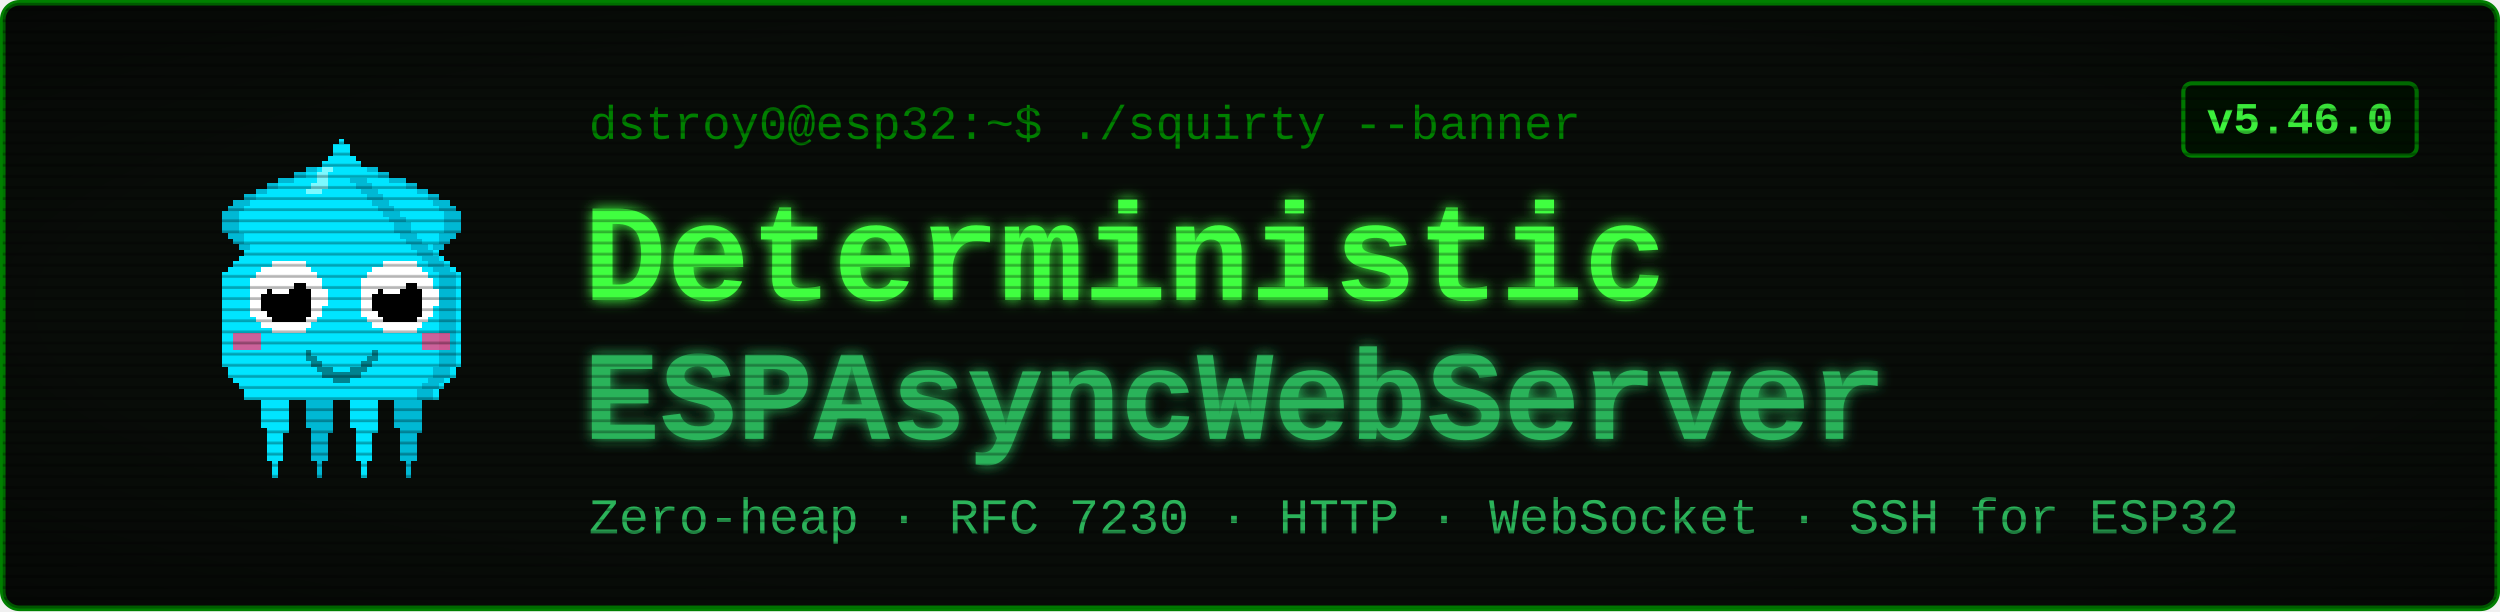
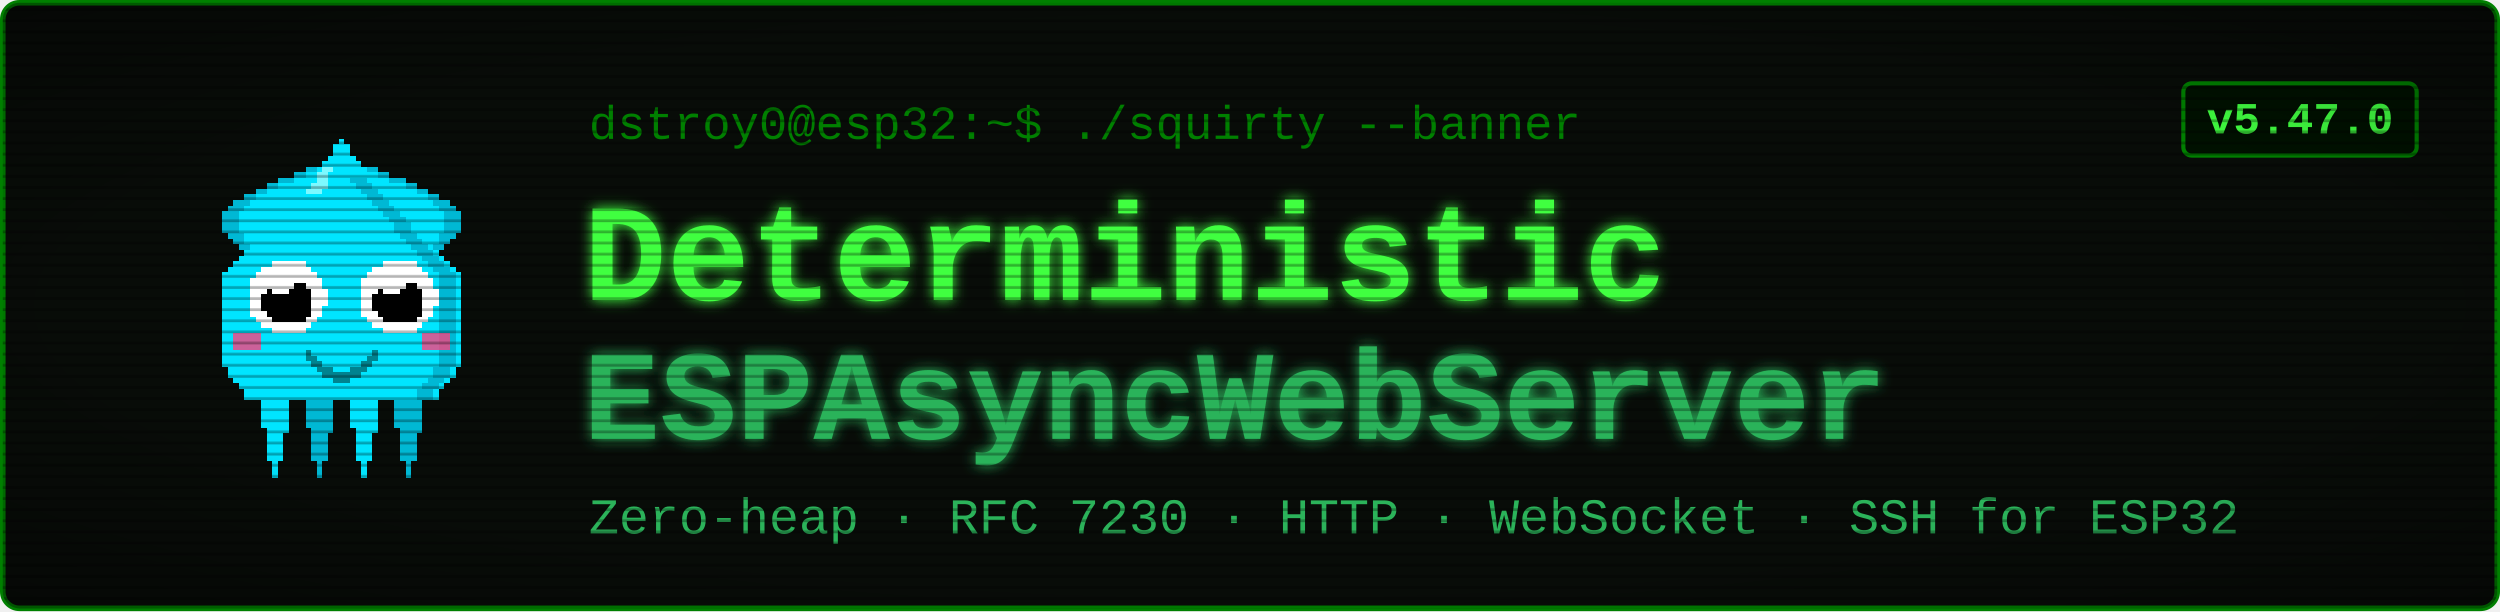
<svg xmlns="http://www.w3.org/2000/svg" viewBox="0 0 900 220" width="900" height="220" font-family="'Courier New', ui-monospace, monospace">
  <defs>
    <filter id="glow" x="-40%" y="-40%" width="180%" height="180%">
      <feGaussianBlur stdDeviation="2.4" result="b" />
      <feMerge>
        <feMergeNode in="b" />
        <feMergeNode in="SourceGraphic" />
      </feMerge>
    </filter>
    <pattern id="scan" width="4" height="4" patternUnits="userSpaceOnUse">
      <rect width="4" height="1" y="3" fill="#000000" opacity="0.28" />
    </pattern>
    <radialGradient id="vig" cx="50%" cy="50%" r="78%">
      <stop offset="58%" stop-color="#000000" stop-opacity="0" />
      <stop offset="100%" stop-color="#000000" stop-opacity="0.45" />
    </radialGradient>
  </defs>
  <rect x="1" y="1" width="898" height="218" rx="6" fill="#080c08" stroke="#008000" stroke-width="2" />
  <g transform="translate(58,46) scale(2)" shape-rendering="crispEdges">
    <rect x="29" y="6" width="1" height="1" fill="#00e5ff" />
    <rect x="26" y="7" width="3" height="1" fill="#00e5ff" />
    <rect x="24" y="8" width="4" height="1" fill="#00e5ff" />
    <rect x="21" y="9" width="7" height="1" fill="#00e5ff" />
    <rect x="19" y="10" width="8" height="1" fill="#00e5ff" />
    <rect x="17" y="11" width="9" height="1" fill="#00e5ff" />
    <rect x="15" y="12" width="10" height="1" fill="#00e5ff" />
    <rect x="13" y="13" width="11" height="1" fill="#00e5ff" />
    <rect x="12" y="14" width="11" height="1" fill="#00e5ff" />
    <rect x="11" y="15" width="11" height="1" fill="#00e5ff" />
    <rect x="11" y="16" width="10" height="1" fill="#00e5ff" />
    <rect x="11" y="17" width="9" height="1" fill="#00e5ff" />
    <rect x="11" y="18" width="9" height="1" fill="#00e5ff" />
    <rect x="12" y="19" width="7" height="1" fill="#00e5ff" />
    <rect x="13" y="20" width="5" height="1" fill="#00e5ff" />
    <rect x="14" y="21" width="3" height="1" fill="#00e5ff" />
    <rect x="15" y="22" width="1" height="1" fill="#00e5ff" />
    <rect x="29" y="6" width="3" height="1" fill="#00b8d4" />
    <rect x="26" y="7" width="3" height="1" fill="#00b8d4" />
    <rect x="24" y="8" width="2" height="1" fill="#00b8d4" />
    <rect x="21" y="9" width="3" height="1" fill="#00b8d4" />
    <rect x="19" y="10" width="2" height="1" fill="#00b8d4" />
    <rect x="17" y="11" width="2" height="1" fill="#00b8d4" />
    <rect x="15" y="12" width="2" height="1" fill="#00b8d4" />
    <rect x="13" y="13" width="3" height="1" fill="#00b8d4" />
    <rect x="12" y="14" width="3" height="1" fill="#00b8d4" />
    <rect x="11" y="15" width="3" height="1" fill="#00b8d4" />
    <rect x="11" y="16" width="3" height="1" fill="#00b8d4" />
    <rect x="11" y="17" width="3" height="1" fill="#00b8d4" />
    <rect x="11" y="18" width="3" height="1" fill="#00b8d4" />
    <rect x="12" y="19" width="3" height="1" fill="#00b8d4" />
    <rect x="13" y="20" width="2" height="1" fill="#00b8d4" />
    <rect x="14" y="21" width="2" height="1" fill="#00b8d4" />
    <rect x="15" y="22" width="2" height="1" fill="#00b8d4" />
    <rect x="35" y="6" width="1" height="1" fill="#00e5ff" />
    <rect x="36" y="7" width="3" height="1" fill="#00e5ff" />
    <rect x="37" y="8" width="4" height="1" fill="#00e5ff" />
    <rect x="37" y="9" width="7" height="1" fill="#00e5ff" />
    <rect x="38" y="10" width="8" height="1" fill="#00e5ff" />
    <rect x="39" y="11" width="9" height="1" fill="#00e5ff" />
    <rect x="40" y="12" width="10" height="1" fill="#00e5ff" />
    <rect x="41" y="13" width="11" height="1" fill="#00e5ff" />
    <rect x="42" y="14" width="11" height="1" fill="#00e5ff" />
    <rect x="43" y="15" width="11" height="1" fill="#00e5ff" />
    <rect x="44" y="16" width="10" height="1" fill="#00e5ff" />
    <rect x="45" y="17" width="9" height="1" fill="#00e5ff" />
    <rect x="45" y="18" width="9" height="1" fill="#00e5ff" />
    <rect x="46" y="19" width="7" height="1" fill="#00e5ff" />
    <rect x="47" y="20" width="5" height="1" fill="#00e5ff" />
    <rect x="48" y="21" width="3" height="1" fill="#00e5ff" />
    <rect x="49" y="22" width="1" height="1" fill="#00e5ff" />
    <rect x="33" y="6" width="3" height="1" fill="#00b8d4" />
    <rect x="36" y="7" width="3" height="1" fill="#00b8d4" />
    <rect x="39" y="8" width="2" height="1" fill="#00b8d4" />
    <rect x="41" y="9" width="3" height="1" fill="#00b8d4" />
    <rect x="44" y="10" width="2" height="1" fill="#00b8d4" />
    <rect x="46" y="11" width="2" height="1" fill="#00b8d4" />
    <rect x="48" y="12" width="2" height="1" fill="#00b8d4" />
    <rect x="49" y="13" width="3" height="1" fill="#00b8d4" />
    <rect x="50" y="14" width="3" height="1" fill="#00b8d4" />
    <rect x="51" y="15" width="3" height="1" fill="#00b8d4" />
    <rect x="51" y="16" width="3" height="1" fill="#00b8d4" />
    <rect x="51" y="17" width="3" height="1" fill="#00b8d4" />
    <rect x="51" y="18" width="3" height="1" fill="#00b8d4" />
    <rect x="50" y="19" width="3" height="1" fill="#00b8d4" />
    <rect x="50" y="20" width="2" height="1" fill="#00b8d4" />
    <rect x="49" y="21" width="2" height="1" fill="#00b8d4" />
    <rect x="48" y="22" width="2" height="1" fill="#00b8d4" />
    <rect x="17" y="46" width="7" height="1" fill="#00e5ff" />
    <rect x="17" y="47" width="7" height="1" fill="#00e5ff" />
    <rect x="17" y="48" width="7" height="1" fill="#00e5ff" />
    <rect x="18" y="49" width="5" height="1" fill="#00e5ff" />
    <rect x="18" y="50" width="5" height="1" fill="#00e5ff" />
    <rect x="18" y="51" width="5" height="1" fill="#00e5ff" />
    <rect x="18" y="52" width="5" height="1" fill="#00e5ff" />
    <rect x="18" y="53" width="5" height="1" fill="#00e5ff" />
    <rect x="19" y="54" width="4" height="1" fill="#00e5ff" />
    <rect x="19" y="55" width="3" height="1" fill="#00e5ff" />
    <rect x="19" y="56" width="3" height="1" fill="#00e5ff" />
    <rect x="19" y="57" width="3" height="1" fill="#00e5ff" />
    <rect x="19" y="58" width="3" height="1" fill="#00e5ff" />
    <rect x="19" y="59" width="3" height="1" fill="#00e5ff" />
    <rect x="20" y="60" width="1" height="1" fill="#00e5ff" />
    <rect x="20" y="61" width="1" height="1" fill="#00e5ff" />
    <rect x="20" y="62" width="1" height="1" fill="#00e5ff" />
    <rect x="25" y="46" width="7" height="1" fill="#00b8d4" />
    <rect x="25" y="47" width="7" height="1" fill="#00b8d4" />
    <rect x="25" y="48" width="7" height="1" fill="#00b8d4" />
    <rect x="26" y="49" width="5" height="1" fill="#00b8d4" />
    <rect x="26" y="50" width="5" height="1" fill="#00b8d4" />
    <rect x="26" y="51" width="5" height="1" fill="#00b8d4" />
    <rect x="26" y="52" width="5" height="1" fill="#00b8d4" />
    <rect x="26" y="53" width="5" height="1" fill="#00b8d4" />
    <rect x="27" y="54" width="4" height="1" fill="#00b8d4" />
    <rect x="27" y="55" width="3" height="1" fill="#00b8d4" />
    <rect x="27" y="56" width="3" height="1" fill="#00b8d4" />
    <rect x="27" y="57" width="3" height="1" fill="#00b8d4" />
    <rect x="27" y="58" width="3" height="1" fill="#00b8d4" />
    <rect x="27" y="59" width="3" height="1" fill="#00b8d4" />
    <rect x="28" y="60" width="1" height="1" fill="#00b8d4" />
    <rect x="28" y="61" width="1" height="1" fill="#00b8d4" />
    <rect x="28" y="62" width="1" height="1" fill="#00b8d4" />
    <rect x="33" y="46" width="7" height="1" fill="#00e5ff" />
    <rect x="33" y="47" width="7" height="1" fill="#00e5ff" />
    <rect x="33" y="48" width="7" height="1" fill="#00e5ff" />
    <rect x="34" y="49" width="5" height="1" fill="#00e5ff" />
    <rect x="34" y="50" width="5" height="1" fill="#00e5ff" />
    <rect x="34" y="51" width="5" height="1" fill="#00e5ff" />
    <rect x="34" y="52" width="5" height="1" fill="#00e5ff" />
    <rect x="34" y="53" width="5" height="1" fill="#00e5ff" />
    <rect x="35" y="54" width="4" height="1" fill="#00e5ff" />
    <rect x="35" y="55" width="3" height="1" fill="#00e5ff" />
    <rect x="35" y="56" width="3" height="1" fill="#00e5ff" />
    <rect x="35" y="57" width="3" height="1" fill="#00e5ff" />
    <rect x="35" y="58" width="3" height="1" fill="#00e5ff" />
    <rect x="35" y="59" width="3" height="1" fill="#00e5ff" />
    <rect x="36" y="60" width="1" height="1" fill="#00e5ff" />
    <rect x="36" y="61" width="1" height="1" fill="#00e5ff" />
    <rect x="36" y="62" width="1" height="1" fill="#00e5ff" />
    <rect x="41" y="46" width="7" height="1" fill="#00b8d4" />
    <rect x="41" y="47" width="7" height="1" fill="#00b8d4" />
    <rect x="41" y="48" width="7" height="1" fill="#00b8d4" />
    <rect x="42" y="49" width="5" height="1" fill="#00b8d4" />
    <rect x="42" y="50" width="5" height="1" fill="#00b8d4" />
    <rect x="42" y="51" width="5" height="1" fill="#00b8d4" />
    <rect x="42" y="52" width="5" height="1" fill="#00b8d4" />
    <rect x="42" y="53" width="5" height="1" fill="#00b8d4" />
    <rect x="43" y="54" width="4" height="1" fill="#00b8d4" />
    <rect x="43" y="55" width="3" height="1" fill="#00b8d4" />
    <rect x="43" y="56" width="3" height="1" fill="#00b8d4" />
    <rect x="43" y="57" width="3" height="1" fill="#00b8d4" />
    <rect x="43" y="58" width="3" height="1" fill="#00b8d4" />
    <rect x="43" y="59" width="3" height="1" fill="#00b8d4" />
    <rect x="44" y="60" width="1" height="1" fill="#00b8d4" />
    <rect x="44" y="61" width="1" height="1" fill="#00b8d4" />
    <rect x="44" y="62" width="1" height="1" fill="#00b8d4" />
    <rect x="32" y="2" width="1" height="1" fill="#00e5ff" />
    <rect x="31" y="3" width="3" height="1" fill="#00e5ff" />
    <rect x="31" y="4" width="3" height="1" fill="#00e5ff" />
    <rect x="30" y="5" width="5" height="1" fill="#00e5ff" />
    <rect x="29" y="6" width="7" height="1" fill="#00e5ff" />
    <rect x="28" y="7" width="9" height="1" fill="#00e5ff" />
    <rect x="27" y="8" width="11" height="1" fill="#00e5ff" />
    <rect x="27" y="9" width="11" height="1" fill="#00e5ff" />
    <rect x="26" y="10" width="13" height="1" fill="#00e5ff" />
    <rect x="25" y="11" width="15" height="1" fill="#00e5ff" />
    <rect x="24" y="12" width="17" height="1" fill="#00e5ff" />
    <rect x="23" y="13" width="19" height="1" fill="#00e5ff" />
    <rect x="22" y="14" width="21" height="1" fill="#00e5ff" />
    <rect x="21" y="15" width="23" height="1" fill="#00e5ff" />
    <rect x="20" y="16" width="25" height="1" fill="#00e5ff" />
    <rect x="19" y="17" width="27" height="1" fill="#00e5ff" />
    <rect x="19" y="18" width="27" height="1" fill="#00e5ff" />
    <rect x="18" y="19" width="29" height="1" fill="#00e5ff" />
    <rect x="17" y="20" width="31" height="1" fill="#00e5ff" />
    <rect x="16" y="21" width="33" height="1" fill="#00e5ff" />
    <rect x="15" y="22" width="35" height="1" fill="#00e5ff" />
    <rect x="14" y="23" width="37" height="1" fill="#00e5ff" />
    <rect x="13" y="24" width="39" height="1" fill="#00e5ff" />
    <rect x="12" y="25" width="41" height="1" fill="#00e5ff" />
    <rect x="11" y="26" width="43" height="1" fill="#00e5ff" />
    <rect x="11" y="27" width="43" height="1" fill="#00e5ff" />
    <rect x="11" y="28" width="43" height="1" fill="#00e5ff" />
    <rect x="11" y="29" width="43" height="1" fill="#00e5ff" />
    <rect x="11" y="30" width="43" height="1" fill="#00e5ff" />
    <rect x="11" y="31" width="43" height="1" fill="#00e5ff" />
    <rect x="11" y="32" width="43" height="1" fill="#00e5ff" />
    <rect x="11" y="33" width="43" height="1" fill="#00e5ff" />
    <rect x="11" y="34" width="43" height="1" fill="#00e5ff" />
    <rect x="11" y="35" width="43" height="1" fill="#00e5ff" />
    <rect x="11" y="36" width="43" height="1" fill="#00e5ff" />
    <rect x="11" y="37" width="43" height="1" fill="#00e5ff" />
    <rect x="11" y="38" width="43" height="1" fill="#00e5ff" />
    <rect x="11" y="39" width="43" height="1" fill="#00e5ff" />
    <rect x="11" y="40" width="43" height="1" fill="#00e5ff" />
    <rect x="11" y="41" width="43" height="1" fill="#00e5ff" />
    <rect x="11" y="42" width="43" height="1" fill="#00e5ff" />
    <rect x="12" y="43" width="41" height="1" fill="#00e5ff" />
    <rect x="12" y="44" width="41" height="1" fill="#00e5ff" />
    <rect x="13" y="45" width="39" height="1" fill="#00e5ff" />
    <rect x="14" y="46" width="37" height="1" fill="#00e5ff" />
    <rect x="15" y="47" width="35" height="1" fill="#00e5ff" />
    <rect x="15" y="48" width="35" height="1" fill="#00e5ff" />
    <rect x="34" y="9" width="3" height="1" fill="#00b8d4" />
    <rect x="35" y="10" width="3" height="1" fill="#00b8d4" />
    <rect x="36" y="11" width="3" height="1" fill="#00b8d4" />
    <rect x="37" y="12" width="3" height="1" fill="#00b8d4" />
    <rect x="38" y="13" width="3" height="1" fill="#00b8d4" />
    <rect x="39" y="14" width="3" height="1" fill="#00b8d4" />
    <rect x="40" y="15" width="3" height="1" fill="#00b8d4" />
    <rect x="41" y="16" width="3" height="1" fill="#00b8d4" />
    <rect x="42" y="17" width="3" height="1" fill="#00b8d4" />
    <rect x="42" y="18" width="3" height="1" fill="#00b8d4" />
    <rect x="43" y="19" width="3" height="1" fill="#00b8d4" />
    <rect x="44" y="20" width="3" height="1" fill="#00b8d4" />
    <rect x="45" y="21" width="3" height="1" fill="#00b8d4" />
    <rect x="46" y="22" width="3" height="1" fill="#00b8d4" />
    <rect x="47" y="23" width="3" height="1" fill="#00b8d4" />
    <rect x="48" y="24" width="3" height="1" fill="#00b8d4" />
    <rect x="49" y="25" width="3" height="1" fill="#00b8d4" />
    <rect x="50" y="26" width="3" height="1" fill="#00b8d4" />
    <rect x="50" y="27" width="3" height="1" fill="#00b8d4" />
    <rect x="50" y="28" width="3" height="1" fill="#00b8d4" />
    <rect x="50" y="29" width="3" height="1" fill="#00b8d4" />
    <rect x="50" y="30" width="3" height="1" fill="#00b8d4" />
    <rect x="50" y="31" width="3" height="1" fill="#00b8d4" />
    <rect x="50" y="32" width="3" height="1" fill="#00b8d4" />
    <rect x="50" y="33" width="3" height="1" fill="#00b8d4" />
    <rect x="50" y="34" width="3" height="1" fill="#00b8d4" />
    <rect x="50" y="35" width="3" height="1" fill="#00b8d4" />
    <rect x="50" y="36" width="3" height="1" fill="#00b8d4" />
    <rect x="50" y="37" width="3" height="1" fill="#00b8d4" />
    <rect x="50" y="38" width="3" height="1" fill="#00b8d4" />
    <rect x="50" y="39" width="3" height="1" fill="#00b8d4" />
    <rect x="50" y="40" width="3" height="1" fill="#00b8d4" />
    <rect x="50" y="41" width="3" height="1" fill="#00b8d4" />
    <rect x="50" y="42" width="3" height="1" fill="#00b8d4" />
    <rect x="49" y="43" width="3" height="1" fill="#00b8d4" />
    <rect x="49" y="44" width="3" height="1" fill="#00b8d4" />
    <rect x="48" y="45" width="3" height="1" fill="#00b8d4" />
    <rect x="47" y="46" width="3" height="1" fill="#00b8d4" />
    <rect x="46" y="47" width="3" height="1" fill="#00b8d4" />
    <rect x="46" y="48" width="3" height="1" fill="#00b8d4" />
    <rect x="29" y="7" width="2" height="1" fill="#7df9ff" />
    <rect x="28" y="8" width="2" height="1" fill="#7df9ff" />
    <rect x="28" y="9" width="2" height="1" fill="#7df9ff" />
    <rect x="27" y="10" width="3" height="1" fill="#7df9ff" />
    <rect x="26" y="11" width="3" height="1" fill="#7df9ff" />
    <rect x="13" y="37" width="5" height="3" fill="#ff4081" opacity="0.8" />
    <rect x="47" y="37" width="5" height="3" fill="#ff4081" opacity="0.8" />
    <rect x="20" y="24" width="6" height="1" fill="#ffffff" />
    <rect x="18" y="25" width="9" height="1" fill="#ffffff" />
    <rect x="17" y="26" width="11" height="1" fill="#ffffff" />
    <rect x="16" y="27" width="13" height="1" fill="#ffffff" />
    <rect x="16" y="28" width="13" height="1" fill="#ffffff" />
    <rect x="16" y="29" width="14" height="1" fill="#ffffff" />
    <rect x="16" y="30" width="14" height="1" fill="#ffffff" />
    <rect x="16" y="31" width="14" height="1" fill="#ffffff" />
    <rect x="16" y="32" width="13" height="1" fill="#ffffff" />
    <rect x="16" y="33" width="13" height="1" fill="#ffffff" />
    <rect x="17" y="34" width="11" height="1" fill="#ffffff" />
    <rect x="18" y="35" width="9" height="1" fill="#ffffff" />
    <rect x="20" y="36" width="6" height="1" fill="#ffffff" />
    <rect x="20" y="28" width="6" height="1" fill="#000000" />
    <rect x="19" y="29" width="8" height="1" fill="#000000" />
    <rect x="18" y="30" width="9" height="1" fill="#000000" />
    <rect x="18" y="31" width="9" height="1" fill="#000000" />
    <rect x="18" y="32" width="9" height="1" fill="#000000" />
    <rect x="19" y="33" width="8" height="1" fill="#000000" />
    <rect x="20" y="34" width="6" height="1" fill="#000000" />
    <rect x="20" y="27" width="3" height="1" fill="#ffffff" />
    <rect x="20" y="28" width="4" height="1" fill="#ffffff" />
    <rect x="20" y="29" width="3" height="1" fill="#ffffff" />
    <rect x="40" y="24" width="6" height="1" fill="#ffffff" />
    <rect x="38" y="25" width="9" height="1" fill="#ffffff" />
    <rect x="37" y="26" width="11" height="1" fill="#ffffff" />
    <rect x="36" y="27" width="13" height="1" fill="#ffffff" />
    <rect x="36" y="28" width="13" height="1" fill="#ffffff" />
    <rect x="36" y="29" width="14" height="1" fill="#ffffff" />
    <rect x="36" y="30" width="14" height="1" fill="#ffffff" />
    <rect x="36" y="31" width="14" height="1" fill="#ffffff" />
    <rect x="36" y="32" width="13" height="1" fill="#ffffff" />
    <rect x="36" y="33" width="13" height="1" fill="#ffffff" />
    <rect x="37" y="34" width="11" height="1" fill="#ffffff" />
    <rect x="38" y="35" width="9" height="1" fill="#ffffff" />
    <rect x="40" y="36" width="6" height="1" fill="#ffffff" />
    <rect x="40" y="28" width="6" height="1" fill="#000000" />
    <rect x="39" y="29" width="8" height="1" fill="#000000" />
    <rect x="38" y="30" width="9" height="1" fill="#000000" />
    <rect x="38" y="31" width="9" height="1" fill="#000000" />
    <rect x="38" y="32" width="9" height="1" fill="#000000" />
    <rect x="39" y="33" width="8" height="1" fill="#000000" />
    <rect x="40" y="34" width="6" height="1" fill="#000000" />
    <rect x="40" y="27" width="3" height="1" fill="#ffffff" />
    <rect x="40" y="28" width="4" height="1" fill="#ffffff" />
    <rect x="40" y="29" width="3" height="1" fill="#ffffff" />
    <rect x="26" y="40" width="1" height="2" fill="#00838f" />
    <rect x="27" y="41" width="1" height="2" fill="#00838f" />
    <rect x="28" y="42" width="1" height="2" fill="#00838f" />
    <rect x="29" y="43" width="1" height="2" fill="#00838f" />
    <rect x="30" y="43" width="1" height="2" fill="#00838f" />
    <rect x="31" y="44" width="1" height="2" fill="#00838f" />
    <rect x="32" y="44" width="1" height="2" fill="#00838f" />
    <rect x="33" y="44" width="1" height="2" fill="#00838f" />
    <rect x="34" y="43" width="1" height="2" fill="#00838f" />
    <rect x="35" y="43" width="1" height="2" fill="#00838f" />
    <rect x="36" y="42" width="1" height="2" fill="#00838f" />
    <rect x="37" y="41" width="1" height="2" fill="#00838f" />
    <rect x="38" y="40" width="1" height="2" fill="#00838f" />
  </g>
  <text x="212" y="50" font-size="17" fill="#008000">dstroy0@esp32:~$ ./squirty --banner</text>
  <text x="210" y="108" font-size="50" font-weight="700" fill="#40ff40" filter="url(#glow)">Deterministic</text>
  <text x="210" y="158" font-size="46" font-weight="700" fill="#2bb35a" filter="url(#glow)">ESPAsyncWebServer</text>
  <text x="212" y="192" font-size="18" fill="#2bb35a">Zero-heap · RFC 7230 · HTTP · WebSocket · SSH for ESP32</text>
  <rect x="786" y="30" width="84" height="26" rx="3" fill="#001100" stroke="#008000" stroke-width="1.5" />
-   <text x="828" y="48" font-size="16" font-weight="700" fill="#40ff40" text-anchor="middle">v5.46.0</text>
+   <text x="828" y="48" font-size="16" font-weight="700" fill="#40ff40" text-anchor="middle">v5.47.0</text>
  <rect x="1" y="1" width="898" height="218" rx="6" fill="url(#scan)" />
  <rect x="1" y="1" width="898" height="218" rx="6" fill="url(#vig)" />
</svg>
